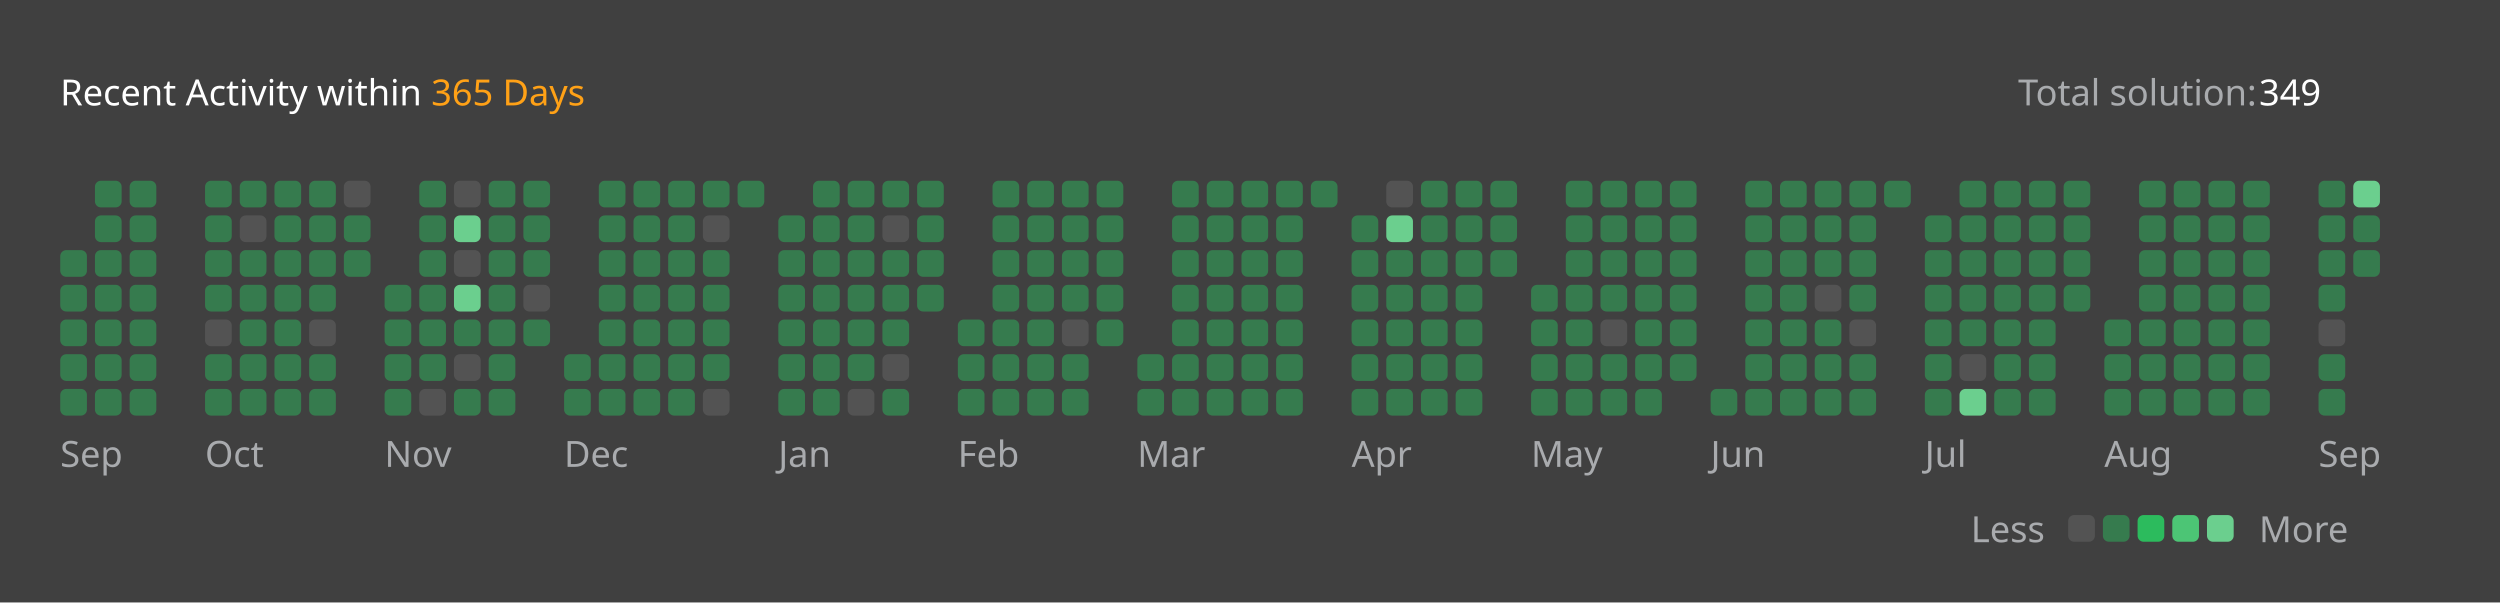
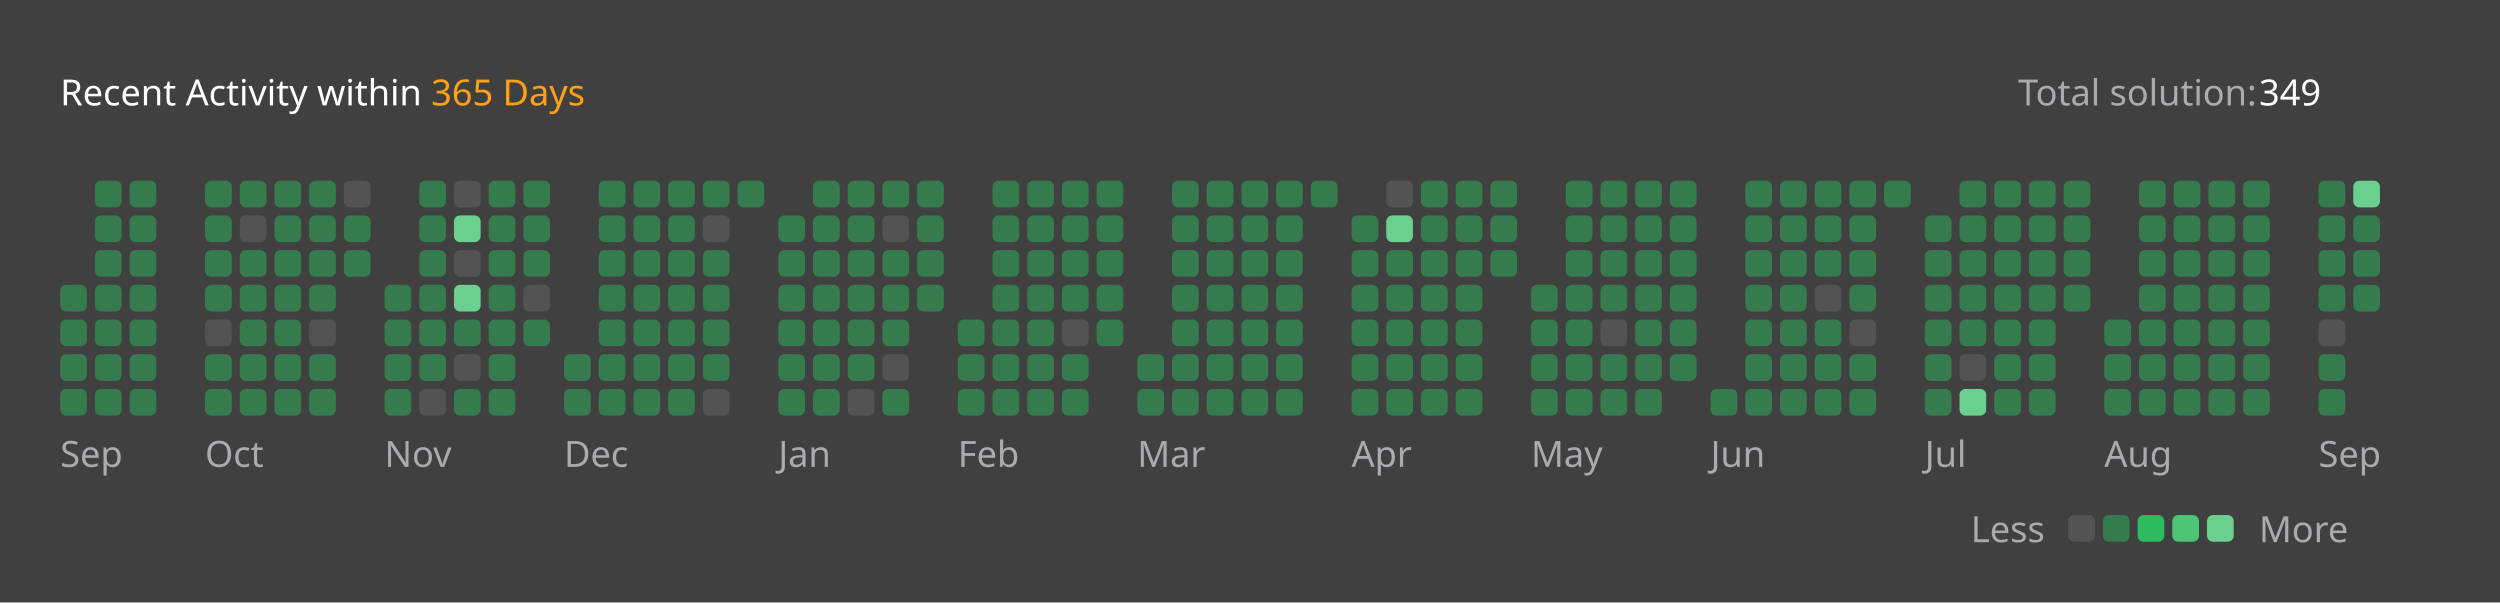
<svg xmlns="http://www.w3.org/2000/svg" version="1.1" height="200" width="830" viewBox="0 0 830 200">
  <style>*{font-family: "Segoe UI", Tahoma, Geneva, Verdana, sans-serif;}</style>
  <style>.title{font-weight: 500;font-size: 1rem;}</style>
  <style>.rotate-90{transform: rotate(-90deg);transform-origin: center;transform-box: fill-box;}</style>
  <style>.state{font-size: .75rem;}</style>
  <style>.light{color: #ffffff;fill: #ffffff;}</style>
  <style>.light-gray{color: #eff2f699;fill: #eff2f699;}</style>
  <style>.dark-gray{color: #ebebf54d;fill: #ebebf54d;}</style>
  <style>.gray{color: #747474;fill: #747474;}</style>
  <style>.orange{color: #ffa116;fill: #ffa116;}</style>
  <style>.background{color: #404040;fill: #404040;}</style>
  <style>.level-1-block{fill: #ffffff1a;}</style>
  <style>.level-2-block{fill: #2cb55d80;}</style>
  <style>.level-3-block{fill: #2cbb5dff;}</style>
  <style>.level-4-block{fill: #4cc575ff;}</style>
  <style>.level-5-block{fill: #6bcf8eff;}</style>
  <rect fill="#404040" x="0" y="0" width="830" height="200" rx="0.5rem" />
  <g text-anchor="start" text-decoration="1" class="title">
    <text x="20" y="35">
      <tspan class="light">Recent Activity within</tspan>
      <tspan class="orange">365 Days</tspan>
    </text>
  </g>
  <g class="state">
    <text x="670" y="35" class="light-gray"> Total solution: </text>
    <text x="750" y="35" class="light"> 349 </text>
    <text x="678.88" y="180" class="light-gray" text-anchor="end">Less</text>
    <rect x="686.64" y="171" width="8.86" height="8.86" rx="2" ry="2" class="level-1-block" />
    <rect x="698.16" y="171" width="8.86" height="8.86" rx="2" ry="2" class="level-2-block" />
    <rect x="709.68" y="171" width="8.86" height="8.86" rx="2" ry="2" class="level-3-block" />
    <rect x="721.2" y="171" width="8.86" height="8.86" rx="2" ry="2" class="level-4-block" />
    <rect x="732.72" y="171" width="8.86" height="8.86" rx="2" ry="2" class="level-5-block" />
    <text x="750" y="180" class="light-gray">More</text>
  </g>
  <g x="20" y="60">
    <g x="20" y="60">
      <g x="20.0" y="60">
-         <rect x="20.0" y="83.04" width="8.86" height="8.86" rx="2" ry="2" class="level-2-block" />
        <rect x="20.0" y="94.56" width="8.86" height="8.86" rx="2" ry="2" class="level-2-block" />
        <rect x="20.0" y="106.08" width="8.86" height="8.86" rx="2" ry="2" class="level-2-block" />
        <rect x="20.0" y="117.6" width="8.86" height="8.86" rx="2" ry="2" class="level-2-block" />
        <rect x="20.0" y="129.12" width="8.86" height="8.86" rx="2" ry="2" class="level-2-block" />
      </g>
      <g x="31.52" y="60">
        <rect x="31.52" y="60.0" width="8.86" height="8.86" rx="2" ry="2" class="level-2-block" />
        <rect x="31.52" y="71.52" width="8.86" height="8.86" rx="2" ry="2" class="level-2-block" />
        <rect x="31.52" y="83.04" width="8.86" height="8.86" rx="2" ry="2" class="level-2-block" />
        <rect x="31.52" y="94.56" width="8.86" height="8.86" rx="2" ry="2" class="level-2-block" />
        <rect x="31.52" y="106.08" width="8.86" height="8.86" rx="2" ry="2" class="level-2-block" />
        <rect x="31.52" y="117.6" width="8.86" height="8.86" rx="2" ry="2" class="level-2-block" />
        <rect x="31.52" y="129.12" width="8.86" height="8.86" rx="2" ry="2" class="level-2-block" />
      </g>
      <g x="43.04" y="60">
        <rect x="43.04" y="60.0" width="8.86" height="8.86" rx="2" ry="2" class="level-2-block" />
        <rect x="43.04" y="71.52" width="8.86" height="8.86" rx="2" ry="2" class="level-2-block" />
        <rect x="43.04" y="83.04" width="8.86" height="8.86" rx="2" ry="2" class="level-2-block" />
        <rect x="43.04" y="94.56" width="8.86" height="8.86" rx="2" ry="2" class="level-2-block" />
        <rect x="43.04" y="106.08" width="8.86" height="8.86" rx="2" ry="2" class="level-2-block" />
        <rect x="43.04" y="117.6" width="8.86" height="8.86" rx="2" ry="2" class="level-2-block" />
        <rect x="43.04" y="129.12" width="8.86" height="8.86" rx="2" ry="2" class="level-2-block" />
      </g>
      <text x="20.0" y="155" class="light-gray state">Sep</text>
    </g>
  </g>
  <g x="68.08" y="60">
    <g x="68.08" y="60">
      <g x="68.08" y="60">
        <rect x="68.08" y="60.0" width="8.86" height="8.86" rx="2" ry="2" class="level-2-block" />
        <rect x="68.08" y="71.52" width="8.86" height="8.86" rx="2" ry="2" class="level-2-block" />
        <rect x="68.08" y="83.04" width="8.86" height="8.86" rx="2" ry="2" class="level-2-block" />
        <rect x="68.08" y="94.56" width="8.86" height="8.86" rx="2" ry="2" class="level-2-block" />
        <rect x="68.08" y="106.08" width="8.86" height="8.86" rx="2" ry="2" class="level-1-block" />
        <rect x="68.08" y="117.6" width="8.86" height="8.86" rx="2" ry="2" class="level-2-block" />
        <rect x="68.08" y="129.12" width="8.86" height="8.86" rx="2" ry="2" class="level-2-block" />
      </g>
      <g x="79.6" y="60">
        <rect x="79.6" y="60.0" width="8.86" height="8.86" rx="2" ry="2" class="level-2-block" />
        <rect x="79.6" y="71.52" width="8.86" height="8.86" rx="2" ry="2" class="level-1-block" />
        <rect x="79.6" y="83.04" width="8.86" height="8.86" rx="2" ry="2" class="level-2-block" />
        <rect x="79.6" y="94.56" width="8.86" height="8.86" rx="2" ry="2" class="level-2-block" />
        <rect x="79.6" y="106.08" width="8.86" height="8.86" rx="2" ry="2" class="level-2-block" />
        <rect x="79.6" y="117.6" width="8.86" height="8.86" rx="2" ry="2" class="level-2-block" />
        <rect x="79.6" y="129.12" width="8.86" height="8.86" rx="2" ry="2" class="level-2-block" />
      </g>
      <g x="91.12" y="60">
        <rect x="91.12" y="60.0" width="8.86" height="8.86" rx="2" ry="2" class="level-2-block" />
        <rect x="91.12" y="71.52" width="8.86" height="8.86" rx="2" ry="2" class="level-2-block" />
        <rect x="91.12" y="83.04" width="8.86" height="8.86" rx="2" ry="2" class="level-2-block" />
        <rect x="91.12" y="94.56" width="8.86" height="8.86" rx="2" ry="2" class="level-2-block" />
        <rect x="91.12" y="106.08" width="8.86" height="8.86" rx="2" ry="2" class="level-2-block" />
        <rect x="91.12" y="117.6" width="8.86" height="8.86" rx="2" ry="2" class="level-2-block" />
        <rect x="91.12" y="129.12" width="8.86" height="8.86" rx="2" ry="2" class="level-2-block" />
      </g>
      <g x="102.64" y="60">
        <rect x="102.64" y="60.0" width="8.86" height="8.86" rx="2" ry="2" class="level-2-block" />
        <rect x="102.64" y="71.52" width="8.86" height="8.86" rx="2" ry="2" class="level-2-block" />
        <rect x="102.64" y="83.04" width="8.86" height="8.86" rx="2" ry="2" class="level-2-block" />
        <rect x="102.64" y="94.56" width="8.86" height="8.86" rx="2" ry="2" class="level-2-block" />
        <rect x="102.64" y="106.08" width="8.86" height="8.86" rx="2" ry="2" class="level-1-block" />
        <rect x="102.64" y="117.6" width="8.86" height="8.86" rx="2" ry="2" class="level-2-block" />
        <rect x="102.64" y="129.12" width="8.86" height="8.86" rx="2" ry="2" class="level-2-block" />
      </g>
      <g x="114.16" y="60">
        <rect x="114.16" y="60.0" width="8.86" height="8.86" rx="2" ry="2" class="level-1-block" />
        <rect x="114.16" y="71.52" width="8.86" height="8.86" rx="2" ry="2" class="level-2-block" />
        <rect x="114.16" y="83.04" width="8.86" height="8.86" rx="2" ry="2" class="level-2-block" />
      </g>
      <text x="68.08" y="155" class="light-gray state">Oct</text>
    </g>
  </g>
  <g x="127.68" y="60">
    <g x="127.68" y="60">
      <g x="127.68" y="60">
        <rect x="127.68" y="94.56" width="8.86" height="8.86" rx="2" ry="2" class="level-2-block" />
        <rect x="127.68" y="106.08" width="8.86" height="8.86" rx="2" ry="2" class="level-2-block" />
        <rect x="127.68" y="117.6" width="8.86" height="8.86" rx="2" ry="2" class="level-2-block" />
        <rect x="127.68" y="129.12" width="8.86" height="8.86" rx="2" ry="2" class="level-2-block" />
      </g>
      <g x="139.2" y="60">
        <rect x="139.2" y="60.0" width="8.86" height="8.86" rx="2" ry="2" class="level-2-block" />
        <rect x="139.2" y="71.52" width="8.86" height="8.86" rx="2" ry="2" class="level-2-block" />
        <rect x="139.2" y="83.04" width="8.86" height="8.86" rx="2" ry="2" class="level-2-block" />
        <rect x="139.2" y="94.56" width="8.86" height="8.86" rx="2" ry="2" class="level-2-block" />
        <rect x="139.2" y="106.08" width="8.86" height="8.86" rx="2" ry="2" class="level-2-block" />
        <rect x="139.2" y="117.6" width="8.86" height="8.86" rx="2" ry="2" class="level-2-block" />
        <rect x="139.2" y="129.12" width="8.86" height="8.86" rx="2" ry="2" class="level-1-block" />
      </g>
      <g x="150.72" y="60">
        <rect x="150.72" y="60.0" width="8.86" height="8.86" rx="2" ry="2" class="level-1-block" />
        <rect x="150.72" y="71.52" width="8.86" height="8.86" rx="2" ry="2" class="level-5-block" />
        <rect x="150.72" y="83.04" width="8.86" height="8.86" rx="2" ry="2" class="level-1-block" />
        <rect x="150.72" y="94.56" width="8.86" height="8.86" rx="2" ry="2" class="level-5-block" />
        <rect x="150.72" y="106.08" width="8.86" height="8.86" rx="2" ry="2" class="level-2-block" />
        <rect x="150.72" y="117.6" width="8.86" height="8.86" rx="2" ry="2" class="level-1-block" />
        <rect x="150.72" y="129.12" width="8.86" height="8.86" rx="2" ry="2" class="level-2-block" />
      </g>
      <g x="162.24" y="60">
        <rect x="162.24" y="60.0" width="8.86" height="8.86" rx="2" ry="2" class="level-2-block" />
        <rect x="162.24" y="71.52" width="8.86" height="8.86" rx="2" ry="2" class="level-2-block" />
        <rect x="162.24" y="83.04" width="8.86" height="8.86" rx="2" ry="2" class="level-2-block" />
        <rect x="162.24" y="94.56" width="8.86" height="8.86" rx="2" ry="2" class="level-2-block" />
        <rect x="162.24" y="106.08" width="8.86" height="8.86" rx="2" ry="2" class="level-2-block" />
        <rect x="162.24" y="117.6" width="8.86" height="8.86" rx="2" ry="2" class="level-2-block" />
        <rect x="162.24" y="129.12" width="8.86" height="8.86" rx="2" ry="2" class="level-2-block" />
      </g>
      <g x="173.76" y="60">
        <rect x="173.76" y="60.0" width="8.86" height="8.86" rx="2" ry="2" class="level-2-block" />
        <rect x="173.76" y="71.52" width="8.86" height="8.86" rx="2" ry="2" class="level-2-block" />
        <rect x="173.76" y="83.04" width="8.86" height="8.86" rx="2" ry="2" class="level-2-block" />
        <rect x="173.76" y="94.56" width="8.86" height="8.86" rx="2" ry="2" class="level-1-block" />
        <rect x="173.76" y="106.08" width="8.86" height="8.86" rx="2" ry="2" class="level-2-block" />
      </g>
      <text x="127.68" y="155" class="light-gray state">Nov</text>
    </g>
  </g>
  <g x="187.28" y="60">
    <g x="187.28" y="60">
      <g x="187.28" y="60">
        <rect x="187.28" y="117.6" width="8.86" height="8.86" rx="2" ry="2" class="level-2-block" />
        <rect x="187.28" y="129.12" width="8.86" height="8.86" rx="2" ry="2" class="level-2-block" />
      </g>
      <g x="198.8" y="60">
        <rect x="198.8" y="60.0" width="8.86" height="8.86" rx="2" ry="2" class="level-2-block" />
        <rect x="198.8" y="71.52" width="8.86" height="8.86" rx="2" ry="2" class="level-2-block" />
        <rect x="198.8" y="83.04" width="8.86" height="8.86" rx="2" ry="2" class="level-2-block" />
        <rect x="198.8" y="94.56" width="8.86" height="8.86" rx="2" ry="2" class="level-2-block" />
        <rect x="198.8" y="106.08" width="8.86" height="8.86" rx="2" ry="2" class="level-2-block" />
        <rect x="198.8" y="117.6" width="8.86" height="8.86" rx="2" ry="2" class="level-2-block" />
        <rect x="198.8" y="129.12" width="8.86" height="8.86" rx="2" ry="2" class="level-2-block" />
      </g>
      <g x="210.32" y="60">
        <rect x="210.32" y="60.0" width="8.86" height="8.86" rx="2" ry="2" class="level-2-block" />
        <rect x="210.32" y="71.52" width="8.86" height="8.86" rx="2" ry="2" class="level-2-block" />
        <rect x="210.32" y="83.04" width="8.86" height="8.86" rx="2" ry="2" class="level-2-block" />
        <rect x="210.32" y="94.56" width="8.86" height="8.86" rx="2" ry="2" class="level-2-block" />
        <rect x="210.32" y="106.08" width="8.86" height="8.86" rx="2" ry="2" class="level-2-block" />
        <rect x="210.32" y="117.6" width="8.86" height="8.86" rx="2" ry="2" class="level-2-block" />
        <rect x="210.32" y="129.12" width="8.86" height="8.86" rx="2" ry="2" class="level-2-block" />
      </g>
      <g x="221.84" y="60">
        <rect x="221.84" y="60.0" width="8.86" height="8.86" rx="2" ry="2" class="level-2-block" />
        <rect x="221.84" y="71.52" width="8.86" height="8.86" rx="2" ry="2" class="level-2-block" />
        <rect x="221.84" y="83.04" width="8.86" height="8.86" rx="2" ry="2" class="level-2-block" />
        <rect x="221.84" y="94.56" width="8.86" height="8.86" rx="2" ry="2" class="level-2-block" />
        <rect x="221.84" y="106.08" width="8.86" height="8.86" rx="2" ry="2" class="level-2-block" />
        <rect x="221.84" y="117.6" width="8.86" height="8.86" rx="2" ry="2" class="level-2-block" />
        <rect x="221.84" y="129.12" width="8.86" height="8.86" rx="2" ry="2" class="level-2-block" />
      </g>
      <g x="233.36" y="60">
        <rect x="233.36" y="60.0" width="8.86" height="8.86" rx="2" ry="2" class="level-2-block" />
        <rect x="233.36" y="71.52" width="8.86" height="8.86" rx="2" ry="2" class="level-1-block" />
        <rect x="233.36" y="83.04" width="8.86" height="8.86" rx="2" ry="2" class="level-2-block" />
        <rect x="233.36" y="94.56" width="8.86" height="8.86" rx="2" ry="2" class="level-2-block" />
        <rect x="233.36" y="106.08" width="8.86" height="8.86" rx="2" ry="2" class="level-2-block" />
        <rect x="233.36" y="117.6" width="8.86" height="8.86" rx="2" ry="2" class="level-2-block" />
        <rect x="233.36" y="129.12" width="8.86" height="8.86" rx="2" ry="2" class="level-1-block" />
      </g>
      <g x="244.88" y="60">
        <rect x="244.88" y="60.0" width="8.86" height="8.86" rx="2" ry="2" class="level-2-block" />
      </g>
      <text x="187.28" y="155" class="light-gray state">Dec</text>
    </g>
  </g>
  <g x="258.4" y="60">
    <g x="258.4" y="60">
      <g x="258.4" y="60">
        <rect x="258.4" y="71.52" width="8.86" height="8.86" rx="2" ry="2" class="level-2-block" />
        <rect x="258.4" y="83.04" width="8.86" height="8.86" rx="2" ry="2" class="level-2-block" />
        <rect x="258.4" y="94.56" width="8.86" height="8.86" rx="2" ry="2" class="level-2-block" />
        <rect x="258.4" y="106.08" width="8.86" height="8.86" rx="2" ry="2" class="level-2-block" />
        <rect x="258.4" y="117.6" width="8.86" height="8.86" rx="2" ry="2" class="level-2-block" />
        <rect x="258.4" y="129.12" width="8.86" height="8.86" rx="2" ry="2" class="level-2-block" />
      </g>
      <g x="269.92" y="60">
        <rect x="269.92" y="60.0" width="8.86" height="8.86" rx="2" ry="2" class="level-2-block" />
        <rect x="269.92" y="71.52" width="8.86" height="8.86" rx="2" ry="2" class="level-2-block" />
        <rect x="269.92" y="83.04" width="8.86" height="8.86" rx="2" ry="2" class="level-2-block" />
        <rect x="269.92" y="94.56" width="8.86" height="8.86" rx="2" ry="2" class="level-2-block" />
        <rect x="269.92" y="106.08" width="8.86" height="8.86" rx="2" ry="2" class="level-2-block" />
        <rect x="269.92" y="117.6" width="8.86" height="8.86" rx="2" ry="2" class="level-2-block" />
        <rect x="269.92" y="129.12" width="8.86" height="8.86" rx="2" ry="2" class="level-2-block" />
      </g>
      <g x="281.44" y="60">
        <rect x="281.44" y="60.0" width="8.86" height="8.86" rx="2" ry="2" class="level-2-block" />
        <rect x="281.44" y="71.52" width="8.86" height="8.86" rx="2" ry="2" class="level-2-block" />
        <rect x="281.44" y="83.04" width="8.86" height="8.86" rx="2" ry="2" class="level-2-block" />
        <rect x="281.44" y="94.56" width="8.86" height="8.86" rx="2" ry="2" class="level-2-block" />
        <rect x="281.44" y="106.08" width="8.86" height="8.86" rx="2" ry="2" class="level-2-block" />
        <rect x="281.44" y="117.6" width="8.86" height="8.86" rx="2" ry="2" class="level-2-block" />
        <rect x="281.44" y="129.12" width="8.86" height="8.86" rx="2" ry="2" class="level-1-block" />
      </g>
      <g x="292.96" y="60">
        <rect x="292.96" y="60.0" width="8.86" height="8.86" rx="2" ry="2" class="level-2-block" />
        <rect x="292.96" y="71.52" width="8.86" height="8.86" rx="2" ry="2" class="level-1-block" />
        <rect x="292.96" y="83.04" width="8.86" height="8.86" rx="2" ry="2" class="level-2-block" />
        <rect x="292.96" y="94.56" width="8.86" height="8.86" rx="2" ry="2" class="level-2-block" />
        <rect x="292.96" y="106.08" width="8.86" height="8.86" rx="2" ry="2" class="level-2-block" />
        <rect x="292.96" y="117.6" width="8.86" height="8.86" rx="2" ry="2" class="level-1-block" />
        <rect x="292.96" y="129.12" width="8.86" height="8.86" rx="2" ry="2" class="level-2-block" />
      </g>
      <g x="304.48" y="60">
        <rect x="304.48" y="60.0" width="8.86" height="8.86" rx="2" ry="2" class="level-2-block" />
        <rect x="304.48" y="71.52" width="8.86" height="8.86" rx="2" ry="2" class="level-2-block" />
        <rect x="304.48" y="83.04" width="8.86" height="8.86" rx="2" ry="2" class="level-2-block" />
        <rect x="304.48" y="94.56" width="8.86" height="8.86" rx="2" ry="2" class="level-2-block" />
      </g>
      <text x="258.4" y="155" class="light-gray state">Jan</text>
    </g>
  </g>
  <g x="318.0" y="60">
    <g x="318.0" y="60">
      <g x="318.0" y="60">
        <rect x="318.0" y="106.08" width="8.86" height="8.86" rx="2" ry="2" class="level-2-block" />
        <rect x="318.0" y="117.6" width="8.86" height="8.86" rx="2" ry="2" class="level-2-block" />
        <rect x="318.0" y="129.12" width="8.86" height="8.86" rx="2" ry="2" class="level-2-block" />
      </g>
      <g x="329.52" y="60">
        <rect x="329.52" y="60.0" width="8.86" height="8.86" rx="2" ry="2" class="level-2-block" />
        <rect x="329.52" y="71.52" width="8.86" height="8.86" rx="2" ry="2" class="level-2-block" />
        <rect x="329.52" y="83.04" width="8.86" height="8.86" rx="2" ry="2" class="level-2-block" />
        <rect x="329.52" y="94.56" width="8.86" height="8.86" rx="2" ry="2" class="level-2-block" />
        <rect x="329.52" y="106.08" width="8.86" height="8.86" rx="2" ry="2" class="level-2-block" />
        <rect x="329.52" y="117.6" width="8.86" height="8.86" rx="2" ry="2" class="level-2-block" />
        <rect x="329.52" y="129.12" width="8.86" height="8.86" rx="2" ry="2" class="level-2-block" />
      </g>
      <g x="341.04" y="60">
        <rect x="341.04" y="60.0" width="8.86" height="8.86" rx="2" ry="2" class="level-2-block" />
        <rect x="341.04" y="71.52" width="8.86" height="8.86" rx="2" ry="2" class="level-2-block" />
        <rect x="341.04" y="83.04" width="8.86" height="8.86" rx="2" ry="2" class="level-2-block" />
        <rect x="341.04" y="94.56" width="8.86" height="8.86" rx="2" ry="2" class="level-2-block" />
        <rect x="341.04" y="106.08" width="8.86" height="8.86" rx="2" ry="2" class="level-2-block" />
        <rect x="341.04" y="117.6" width="8.86" height="8.86" rx="2" ry="2" class="level-2-block" />
        <rect x="341.04" y="129.12" width="8.86" height="8.86" rx="2" ry="2" class="level-2-block" />
      </g>
      <g x="352.56" y="60">
        <rect x="352.56" y="60.0" width="8.86" height="8.86" rx="2" ry="2" class="level-2-block" />
        <rect x="352.56" y="71.52" width="8.86" height="8.86" rx="2" ry="2" class="level-2-block" />
        <rect x="352.56" y="83.04" width="8.86" height="8.86" rx="2" ry="2" class="level-2-block" />
        <rect x="352.56" y="94.56" width="8.86" height="8.86" rx="2" ry="2" class="level-2-block" />
        <rect x="352.56" y="106.08" width="8.86" height="8.86" rx="2" ry="2" class="level-1-block" />
        <rect x="352.56" y="117.6" width="8.86" height="8.86" rx="2" ry="2" class="level-2-block" />
        <rect x="352.56" y="129.12" width="8.86" height="8.86" rx="2" ry="2" class="level-2-block" />
      </g>
      <g x="364.08" y="60">
        <rect x="364.08" y="60.0" width="8.86" height="8.86" rx="2" ry="2" class="level-2-block" />
        <rect x="364.08" y="71.52" width="8.86" height="8.86" rx="2" ry="2" class="level-2-block" />
        <rect x="364.08" y="83.04" width="8.86" height="8.86" rx="2" ry="2" class="level-2-block" />
        <rect x="364.08" y="94.56" width="8.86" height="8.86" rx="2" ry="2" class="level-2-block" />
        <rect x="364.08" y="106.08" width="8.86" height="8.86" rx="2" ry="2" class="level-2-block" />
      </g>
      <text x="318.0" y="155" class="light-gray state">Feb</text>
    </g>
  </g>
  <g x="377.6" y="60">
    <g x="377.6" y="60">
      <g x="377.6" y="60">
        <rect x="377.6" y="117.6" width="8.86" height="8.86" rx="2" ry="2" class="level-2-block" />
        <rect x="377.6" y="129.12" width="8.86" height="8.86" rx="2" ry="2" class="level-2-block" />
      </g>
      <g x="389.12" y="60">
        <rect x="389.12" y="60.0" width="8.86" height="8.86" rx="2" ry="2" class="level-2-block" />
        <rect x="389.12" y="71.52" width="8.86" height="8.86" rx="2" ry="2" class="level-2-block" />
        <rect x="389.12" y="83.04" width="8.86" height="8.86" rx="2" ry="2" class="level-2-block" />
        <rect x="389.12" y="94.56" width="8.86" height="8.86" rx="2" ry="2" class="level-2-block" />
        <rect x="389.12" y="106.08" width="8.86" height="8.86" rx="2" ry="2" class="level-2-block" />
        <rect x="389.12" y="117.6" width="8.86" height="8.86" rx="2" ry="2" class="level-2-block" />
        <rect x="389.12" y="129.12" width="8.86" height="8.86" rx="2" ry="2" class="level-2-block" />
      </g>
      <g x="400.64" y="60">
        <rect x="400.64" y="60.0" width="8.86" height="8.86" rx="2" ry="2" class="level-2-block" />
        <rect x="400.64" y="71.52" width="8.86" height="8.86" rx="2" ry="2" class="level-2-block" />
        <rect x="400.64" y="83.04" width="8.86" height="8.86" rx="2" ry="2" class="level-2-block" />
        <rect x="400.64" y="94.56" width="8.86" height="8.86" rx="2" ry="2" class="level-2-block" />
        <rect x="400.64" y="106.08" width="8.86" height="8.86" rx="2" ry="2" class="level-2-block" />
        <rect x="400.64" y="117.6" width="8.86" height="8.86" rx="2" ry="2" class="level-2-block" />
        <rect x="400.64" y="129.12" width="8.86" height="8.86" rx="2" ry="2" class="level-2-block" />
      </g>
      <g x="412.16" y="60">
        <rect x="412.16" y="60.0" width="8.86" height="8.86" rx="2" ry="2" class="level-2-block" />
        <rect x="412.16" y="71.52" width="8.86" height="8.86" rx="2" ry="2" class="level-2-block" />
        <rect x="412.16" y="83.04" width="8.86" height="8.86" rx="2" ry="2" class="level-2-block" />
        <rect x="412.16" y="94.56" width="8.86" height="8.86" rx="2" ry="2" class="level-2-block" />
        <rect x="412.16" y="106.08" width="8.86" height="8.86" rx="2" ry="2" class="level-2-block" />
        <rect x="412.16" y="117.6" width="8.86" height="8.86" rx="2" ry="2" class="level-2-block" />
        <rect x="412.16" y="129.12" width="8.86" height="8.86" rx="2" ry="2" class="level-2-block" />
      </g>
      <g x="423.68" y="60">
        <rect x="423.68" y="60.0" width="8.86" height="8.86" rx="2" ry="2" class="level-2-block" />
        <rect x="423.68" y="71.52" width="8.86" height="8.86" rx="2" ry="2" class="level-2-block" />
        <rect x="423.68" y="83.04" width="8.86" height="8.86" rx="2" ry="2" class="level-2-block" />
        <rect x="423.68" y="94.56" width="8.86" height="8.86" rx="2" ry="2" class="level-2-block" />
        <rect x="423.68" y="106.08" width="8.86" height="8.86" rx="2" ry="2" class="level-2-block" />
        <rect x="423.68" y="117.6" width="8.86" height="8.86" rx="2" ry="2" class="level-2-block" />
        <rect x="423.68" y="129.12" width="8.86" height="8.86" rx="2" ry="2" class="level-2-block" />
      </g>
      <g x="435.2" y="60">
        <rect x="435.2" y="60.0" width="8.86" height="8.86" rx="2" ry="2" class="level-2-block" />
      </g>
      <text x="377.6" y="155" class="light-gray state">Mar</text>
    </g>
  </g>
  <g x="448.72" y="60">
    <g x="448.72" y="60">
      <g x="448.72" y="60">
        <rect x="448.72" y="71.52" width="8.86" height="8.86" rx="2" ry="2" class="level-2-block" />
        <rect x="448.72" y="83.04" width="8.86" height="8.86" rx="2" ry="2" class="level-2-block" />
        <rect x="448.72" y="94.56" width="8.86" height="8.86" rx="2" ry="2" class="level-2-block" />
        <rect x="448.72" y="106.08" width="8.86" height="8.86" rx="2" ry="2" class="level-2-block" />
        <rect x="448.72" y="117.6" width="8.86" height="8.86" rx="2" ry="2" class="level-2-block" />
        <rect x="448.72" y="129.12" width="8.86" height="8.86" rx="2" ry="2" class="level-2-block" />
      </g>
      <g x="460.24" y="60">
        <rect x="460.24" y="60.0" width="8.86" height="8.86" rx="2" ry="2" class="level-1-block" />
        <rect x="460.24" y="71.52" width="8.86" height="8.86" rx="2" ry="2" class="level-5-block" />
        <rect x="460.24" y="83.04" width="8.86" height="8.86" rx="2" ry="2" class="level-2-block" />
        <rect x="460.24" y="94.56" width="8.86" height="8.86" rx="2" ry="2" class="level-2-block" />
        <rect x="460.24" y="106.08" width="8.86" height="8.86" rx="2" ry="2" class="level-2-block" />
        <rect x="460.24" y="117.6" width="8.86" height="8.86" rx="2" ry="2" class="level-2-block" />
        <rect x="460.24" y="129.12" width="8.86" height="8.86" rx="2" ry="2" class="level-2-block" />
      </g>
      <g x="471.76" y="60">
        <rect x="471.76" y="60.0" width="8.86" height="8.86" rx="2" ry="2" class="level-2-block" />
        <rect x="471.76" y="71.52" width="8.86" height="8.86" rx="2" ry="2" class="level-2-block" />
        <rect x="471.76" y="83.04" width="8.86" height="8.86" rx="2" ry="2" class="level-2-block" />
        <rect x="471.76" y="94.56" width="8.86" height="8.86" rx="2" ry="2" class="level-2-block" />
        <rect x="471.76" y="106.08" width="8.86" height="8.86" rx="2" ry="2" class="level-2-block" />
        <rect x="471.76" y="117.6" width="8.86" height="8.86" rx="2" ry="2" class="level-2-block" />
        <rect x="471.76" y="129.12" width="8.86" height="8.86" rx="2" ry="2" class="level-2-block" />
      </g>
      <g x="483.28" y="60">
        <rect x="483.28" y="60.0" width="8.86" height="8.86" rx="2" ry="2" class="level-2-block" />
        <rect x="483.28" y="71.52" width="8.86" height="8.86" rx="2" ry="2" class="level-2-block" />
        <rect x="483.28" y="83.04" width="8.86" height="8.86" rx="2" ry="2" class="level-2-block" />
        <rect x="483.28" y="94.56" width="8.86" height="8.86" rx="2" ry="2" class="level-2-block" />
        <rect x="483.28" y="106.08" width="8.86" height="8.86" rx="2" ry="2" class="level-2-block" />
        <rect x="483.28" y="117.6" width="8.86" height="8.86" rx="2" ry="2" class="level-2-block" />
        <rect x="483.28" y="129.12" width="8.86" height="8.86" rx="2" ry="2" class="level-2-block" />
      </g>
      <g x="494.8" y="60">
        <rect x="494.8" y="60.0" width="8.86" height="8.86" rx="2" ry="2" class="level-2-block" />
        <rect x="494.8" y="71.52" width="8.86" height="8.86" rx="2" ry="2" class="level-2-block" />
        <rect x="494.8" y="83.04" width="8.86" height="8.86" rx="2" ry="2" class="level-2-block" />
      </g>
      <text x="448.72" y="155" class="light-gray state">Apr</text>
    </g>
  </g>
  <g x="508.32" y="60">
    <g x="508.32" y="60">
      <g x="508.32" y="60">
        <rect x="508.32" y="94.56" width="8.86" height="8.86" rx="2" ry="2" class="level-2-block" />
        <rect x="508.32" y="106.08" width="8.86" height="8.86" rx="2" ry="2" class="level-2-block" />
        <rect x="508.32" y="117.6" width="8.86" height="8.86" rx="2" ry="2" class="level-2-block" />
        <rect x="508.32" y="129.12" width="8.86" height="8.86" rx="2" ry="2" class="level-2-block" />
      </g>
      <g x="519.84" y="60">
        <rect x="519.84" y="60.0" width="8.86" height="8.86" rx="2" ry="2" class="level-2-block" />
        <rect x="519.84" y="71.52" width="8.86" height="8.86" rx="2" ry="2" class="level-2-block" />
        <rect x="519.84" y="83.04" width="8.86" height="8.86" rx="2" ry="2" class="level-2-block" />
        <rect x="519.84" y="94.56" width="8.86" height="8.86" rx="2" ry="2" class="level-2-block" />
        <rect x="519.84" y="106.08" width="8.86" height="8.86" rx="2" ry="2" class="level-2-block" />
        <rect x="519.84" y="117.6" width="8.86" height="8.86" rx="2" ry="2" class="level-2-block" />
        <rect x="519.84" y="129.12" width="8.86" height="8.86" rx="2" ry="2" class="level-2-block" />
      </g>
      <g x="531.36" y="60">
        <rect x="531.36" y="60.0" width="8.86" height="8.86" rx="2" ry="2" class="level-2-block" />
        <rect x="531.36" y="71.52" width="8.86" height="8.86" rx="2" ry="2" class="level-2-block" />
        <rect x="531.36" y="83.04" width="8.86" height="8.86" rx="2" ry="2" class="level-2-block" />
        <rect x="531.36" y="94.56" width="8.86" height="8.86" rx="2" ry="2" class="level-2-block" />
        <rect x="531.36" y="106.08" width="8.86" height="8.86" rx="2" ry="2" class="level-1-block" />
        <rect x="531.36" y="117.6" width="8.86" height="8.86" rx="2" ry="2" class="level-2-block" />
        <rect x="531.36" y="129.12" width="8.86" height="8.86" rx="2" ry="2" class="level-2-block" />
      </g>
      <g x="542.88" y="60">
        <rect x="542.88" y="60.0" width="8.86" height="8.86" rx="2" ry="2" class="level-2-block" />
        <rect x="542.88" y="71.52" width="8.86" height="8.86" rx="2" ry="2" class="level-2-block" />
        <rect x="542.88" y="83.04" width="8.86" height="8.86" rx="2" ry="2" class="level-2-block" />
        <rect x="542.88" y="94.56" width="8.86" height="8.86" rx="2" ry="2" class="level-2-block" />
        <rect x="542.88" y="106.08" width="8.86" height="8.86" rx="2" ry="2" class="level-2-block" />
        <rect x="542.88" y="117.6" width="8.86" height="8.86" rx="2" ry="2" class="level-2-block" />
        <rect x="542.88" y="129.12" width="8.86" height="8.86" rx="2" ry="2" class="level-2-block" />
      </g>
      <g x="554.4" y="60">
        <rect x="554.4" y="60.0" width="8.86" height="8.86" rx="2" ry="2" class="level-2-block" />
        <rect x="554.4" y="71.52" width="8.86" height="8.86" rx="2" ry="2" class="level-2-block" />
        <rect x="554.4" y="83.04" width="8.86" height="8.86" rx="2" ry="2" class="level-2-block" />
        <rect x="554.4" y="94.56" width="8.86" height="8.86" rx="2" ry="2" class="level-2-block" />
        <rect x="554.4" y="106.08" width="8.86" height="8.86" rx="2" ry="2" class="level-2-block" />
        <rect x="554.4" y="117.6" width="8.86" height="8.86" rx="2" ry="2" class="level-2-block" />
      </g>
      <text x="508.32" y="155" class="light-gray state">May</text>
    </g>
  </g>
  <g x="567.92" y="60">
    <g x="567.92" y="60">
      <g x="567.92" y="60">
        <rect x="567.92" y="129.12" width="8.86" height="8.86" rx="2" ry="2" class="level-2-block" />
      </g>
      <g x="579.44" y="60">
        <rect x="579.44" y="60.0" width="8.86" height="8.86" rx="2" ry="2" class="level-2-block" />
        <rect x="579.44" y="71.52" width="8.86" height="8.86" rx="2" ry="2" class="level-2-block" />
        <rect x="579.44" y="83.04" width="8.86" height="8.86" rx="2" ry="2" class="level-2-block" />
        <rect x="579.44" y="94.56" width="8.86" height="8.86" rx="2" ry="2" class="level-2-block" />
        <rect x="579.44" y="106.08" width="8.86" height="8.86" rx="2" ry="2" class="level-2-block" />
        <rect x="579.44" y="117.6" width="8.86" height="8.86" rx="2" ry="2" class="level-2-block" />
        <rect x="579.44" y="129.12" width="8.86" height="8.86" rx="2" ry="2" class="level-2-block" />
      </g>
      <g x="590.96" y="60">
        <rect x="590.96" y="60.0" width="8.86" height="8.86" rx="2" ry="2" class="level-2-block" />
        <rect x="590.96" y="71.52" width="8.86" height="8.86" rx="2" ry="2" class="level-2-block" />
        <rect x="590.96" y="83.04" width="8.86" height="8.86" rx="2" ry="2" class="level-2-block" />
        <rect x="590.96" y="94.56" width="8.86" height="8.86" rx="2" ry="2" class="level-2-block" />
        <rect x="590.96" y="106.08" width="8.86" height="8.86" rx="2" ry="2" class="level-2-block" />
        <rect x="590.96" y="117.6" width="8.86" height="8.86" rx="2" ry="2" class="level-2-block" />
        <rect x="590.96" y="129.12" width="8.86" height="8.86" rx="2" ry="2" class="level-2-block" />
      </g>
      <g x="602.48" y="60">
        <rect x="602.48" y="60.0" width="8.86" height="8.86" rx="2" ry="2" class="level-2-block" />
        <rect x="602.48" y="71.52" width="8.86" height="8.86" rx="2" ry="2" class="level-2-block" />
        <rect x="602.48" y="83.04" width="8.86" height="8.86" rx="2" ry="2" class="level-2-block" />
        <rect x="602.48" y="94.56" width="8.86" height="8.86" rx="2" ry="2" class="level-1-block" />
        <rect x="602.48" y="106.08" width="8.86" height="8.86" rx="2" ry="2" class="level-2-block" />
        <rect x="602.48" y="117.6" width="8.86" height="8.86" rx="2" ry="2" class="level-2-block" />
        <rect x="602.48" y="129.12" width="8.86" height="8.86" rx="2" ry="2" class="level-2-block" />
      </g>
      <g x="614" y="60">
        <rect x="614" y="60.0" width="8.86" height="8.86" rx="2" ry="2" class="level-2-block" />
        <rect x="614" y="71.52" width="8.86" height="8.86" rx="2" ry="2" class="level-2-block" />
        <rect x="614" y="83.04" width="8.86" height="8.86" rx="2" ry="2" class="level-2-block" />
        <rect x="614" y="94.56" width="8.86" height="8.86" rx="2" ry="2" class="level-2-block" />
        <rect x="614" y="106.08" width="8.86" height="8.86" rx="2" ry="2" class="level-1-block" />
        <rect x="614" y="117.6" width="8.86" height="8.86" rx="2" ry="2" class="level-2-block" />
        <rect x="614" y="129.12" width="8.86" height="8.86" rx="2" ry="2" class="level-2-block" />
      </g>
      <g x="625.52" y="60">
        <rect x="625.52" y="60.0" width="8.86" height="8.86" rx="2" ry="2" class="level-2-block" />
      </g>
      <text x="567.92" y="155" class="light-gray state">Jun</text>
    </g>
  </g>
  <g x="639.04" y="60">
    <g x="639.04" y="60">
      <g x="639.04" y="60">
        <rect x="639.04" y="71.52" width="8.86" height="8.86" rx="2" ry="2" class="level-2-block" />
        <rect x="639.04" y="83.04" width="8.86" height="8.86" rx="2" ry="2" class="level-2-block" />
        <rect x="639.04" y="94.56" width="8.86" height="8.86" rx="2" ry="2" class="level-2-block" />
        <rect x="639.04" y="106.08" width="8.86" height="8.86" rx="2" ry="2" class="level-2-block" />
        <rect x="639.04" y="117.6" width="8.86" height="8.86" rx="2" ry="2" class="level-2-block" />
        <rect x="639.04" y="129.12" width="8.86" height="8.86" rx="2" ry="2" class="level-2-block" />
      </g>
      <g x="650.56" y="60">
        <rect x="650.56" y="60.0" width="8.86" height="8.86" rx="2" ry="2" class="level-2-block" />
        <rect x="650.56" y="71.52" width="8.86" height="8.86" rx="2" ry="2" class="level-2-block" />
        <rect x="650.56" y="83.04" width="8.86" height="8.86" rx="2" ry="2" class="level-2-block" />
        <rect x="650.56" y="94.56" width="8.86" height="8.86" rx="2" ry="2" class="level-2-block" />
        <rect x="650.56" y="106.08" width="8.86" height="8.86" rx="2" ry="2" class="level-2-block" />
        <rect x="650.56" y="117.6" width="8.86" height="8.86" rx="2" ry="2" class="level-1-block" />
        <rect x="650.56" y="129.12" width="8.86" height="8.86" rx="2" ry="2" class="level-5-block" />
      </g>
      <g x="662.08" y="60">
        <rect x="662.08" y="60.0" width="8.86" height="8.86" rx="2" ry="2" class="level-2-block" />
        <rect x="662.08" y="71.52" width="8.86" height="8.86" rx="2" ry="2" class="level-2-block" />
        <rect x="662.08" y="83.04" width="8.86" height="8.86" rx="2" ry="2" class="level-2-block" />
        <rect x="662.08" y="94.56" width="8.86" height="8.86" rx="2" ry="2" class="level-2-block" />
        <rect x="662.08" y="106.08" width="8.86" height="8.86" rx="2" ry="2" class="level-2-block" />
        <rect x="662.08" y="117.6" width="8.86" height="8.86" rx="2" ry="2" class="level-2-block" />
        <rect x="662.08" y="129.12" width="8.86" height="8.86" rx="2" ry="2" class="level-2-block" />
      </g>
      <g x="673.6" y="60">
        <rect x="673.6" y="60.0" width="8.86" height="8.86" rx="2" ry="2" class="level-2-block" />
        <rect x="673.6" y="71.52" width="8.86" height="8.86" rx="2" ry="2" class="level-2-block" />
        <rect x="673.6" y="83.04" width="8.86" height="8.86" rx="2" ry="2" class="level-2-block" />
        <rect x="673.6" y="94.56" width="8.86" height="8.86" rx="2" ry="2" class="level-2-block" />
        <rect x="673.6" y="106.08" width="8.86" height="8.86" rx="2" ry="2" class="level-2-block" />
        <rect x="673.6" y="117.6" width="8.86" height="8.86" rx="2" ry="2" class="level-2-block" />
        <rect x="673.6" y="129.12" width="8.86" height="8.86" rx="2" ry="2" class="level-2-block" />
      </g>
      <g x="685.12" y="60">
        <rect x="685.12" y="60.0" width="8.86" height="8.86" rx="2" ry="2" class="level-2-block" />
        <rect x="685.12" y="71.52" width="8.86" height="8.86" rx="2" ry="2" class="level-2-block" />
        <rect x="685.12" y="83.04" width="8.86" height="8.86" rx="2" ry="2" class="level-2-block" />
        <rect x="685.12" y="94.56" width="8.86" height="8.86" rx="2" ry="2" class="level-2-block" />
      </g>
      <text x="639.04" y="155" class="light-gray state">Jul</text>
    </g>
  </g>
  <g x="698.64" y="60">
    <g x="698.64" y="60">
      <g x="698.64" y="60">
        <rect x="698.64" y="106.08" width="8.86" height="8.86" rx="2" ry="2" class="level-2-block" />
        <rect x="698.64" y="117.6" width="8.86" height="8.86" rx="2" ry="2" class="level-2-block" />
        <rect x="698.64" y="129.12" width="8.86" height="8.86" rx="2" ry="2" class="level-2-block" />
      </g>
      <g x="710.16" y="60">
        <rect x="710.16" y="60.0" width="8.86" height="8.86" rx="2" ry="2" class="level-2-block" />
        <rect x="710.16" y="71.52" width="8.86" height="8.86" rx="2" ry="2" class="level-2-block" />
        <rect x="710.16" y="83.04" width="8.86" height="8.86" rx="2" ry="2" class="level-2-block" />
        <rect x="710.16" y="94.56" width="8.86" height="8.86" rx="2" ry="2" class="level-2-block" />
        <rect x="710.16" y="106.08" width="8.86" height="8.86" rx="2" ry="2" class="level-2-block" />
        <rect x="710.16" y="117.6" width="8.86" height="8.86" rx="2" ry="2" class="level-2-block" />
        <rect x="710.16" y="129.12" width="8.86" height="8.86" rx="2" ry="2" class="level-2-block" />
      </g>
      <g x="721.68" y="60">
        <rect x="721.68" y="60.0" width="8.86" height="8.86" rx="2" ry="2" class="level-2-block" />
        <rect x="721.68" y="71.52" width="8.86" height="8.86" rx="2" ry="2" class="level-2-block" />
        <rect x="721.68" y="83.04" width="8.86" height="8.86" rx="2" ry="2" class="level-2-block" />
        <rect x="721.68" y="94.56" width="8.86" height="8.86" rx="2" ry="2" class="level-2-block" />
        <rect x="721.68" y="106.08" width="8.86" height="8.86" rx="2" ry="2" class="level-2-block" />
        <rect x="721.68" y="117.6" width="8.86" height="8.86" rx="2" ry="2" class="level-2-block" />
        <rect x="721.68" y="129.12" width="8.86" height="8.86" rx="2" ry="2" class="level-2-block" />
      </g>
      <g x="733.2" y="60">
        <rect x="733.2" y="60.0" width="8.86" height="8.86" rx="2" ry="2" class="level-2-block" />
        <rect x="733.2" y="71.52" width="8.86" height="8.86" rx="2" ry="2" class="level-2-block" />
        <rect x="733.2" y="83.04" width="8.86" height="8.86" rx="2" ry="2" class="level-2-block" />
        <rect x="733.2" y="94.56" width="8.86" height="8.86" rx="2" ry="2" class="level-2-block" />
        <rect x="733.2" y="106.08" width="8.86" height="8.86" rx="2" ry="2" class="level-2-block" />
        <rect x="733.2" y="117.6" width="8.86" height="8.86" rx="2" ry="2" class="level-2-block" />
        <rect x="733.2" y="129.12" width="8.86" height="8.86" rx="2" ry="2" class="level-2-block" />
      </g>
      <g x="744.72" y="60">
        <rect x="744.72" y="60.0" width="8.86" height="8.86" rx="2" ry="2" class="level-2-block" />
        <rect x="744.72" y="71.52" width="8.86" height="8.86" rx="2" ry="2" class="level-2-block" />
        <rect x="744.72" y="83.04" width="8.86" height="8.86" rx="2" ry="2" class="level-2-block" />
        <rect x="744.72" y="94.56" width="8.86" height="8.86" rx="2" ry="2" class="level-2-block" />
        <rect x="744.72" y="106.08" width="8.86" height="8.86" rx="2" ry="2" class="level-2-block" />
        <rect x="744.72" y="117.6" width="8.86" height="8.86" rx="2" ry="2" class="level-2-block" />
        <rect x="744.72" y="129.12" width="8.86" height="8.86" rx="2" ry="2" class="level-2-block" />
      </g>
      <text x="698.64" y="155" class="light-gray state">Aug</text>
    </g>
  </g>
  <g x="769.76" y="60">
    <g x="769.76" y="60">
      <g x="769.76" y="60">
        <rect x="769.76" y="60.0" width="8.86" height="8.86" rx="2" ry="2" class="level-2-block" />
        <rect x="769.76" y="71.52" width="8.86" height="8.86" rx="2" ry="2" class="level-2-block" />
        <rect x="769.76" y="83.04" width="8.86" height="8.86" rx="2" ry="2" class="level-2-block" />
        <rect x="769.76" y="94.56" width="8.86" height="8.86" rx="2" ry="2" class="level-2-block" />
        <rect x="769.76" y="106.08" width="8.86" height="8.86" rx="2" ry="2" class="level-1-block" />
        <rect x="769.76" y="117.6" width="8.86" height="8.86" rx="2" ry="2" class="level-2-block" />
        <rect x="769.76" y="129.12" width="8.86" height="8.86" rx="2" ry="2" class="level-2-block" />
      </g>
      <g x="781.28" y="60">
        <rect x="781.28" y="60.0" width="8.86" height="8.86" rx="2" ry="2" class="level-5-block" />
        <rect x="781.28" y="71.52" width="8.86" height="8.86" rx="2" ry="2" class="level-2-block" />
        <rect x="781.28" y="83.04" width="8.86" height="8.86" rx="2" ry="2" class="level-2-block" />
+         <rect x="781.28" y="94.56" width="8.86" height="8.86" rx="2" ry="2" class="level-2-block" />
      </g>
      <text x="769.76" y="155" class="light-gray state">Sep</text>
    </g>
  </g>
</svg>
